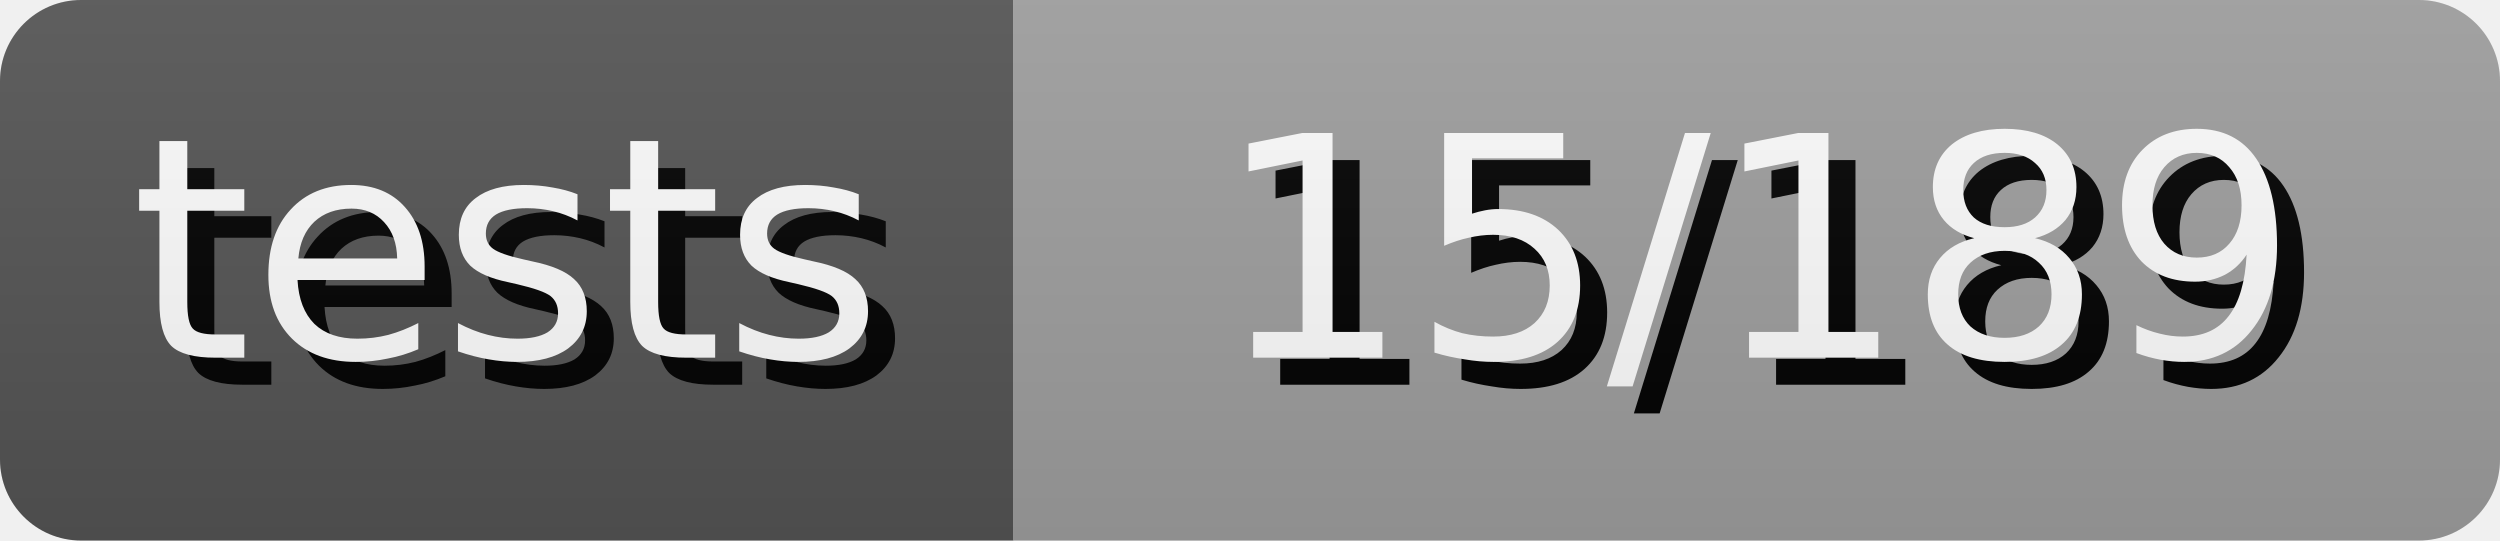
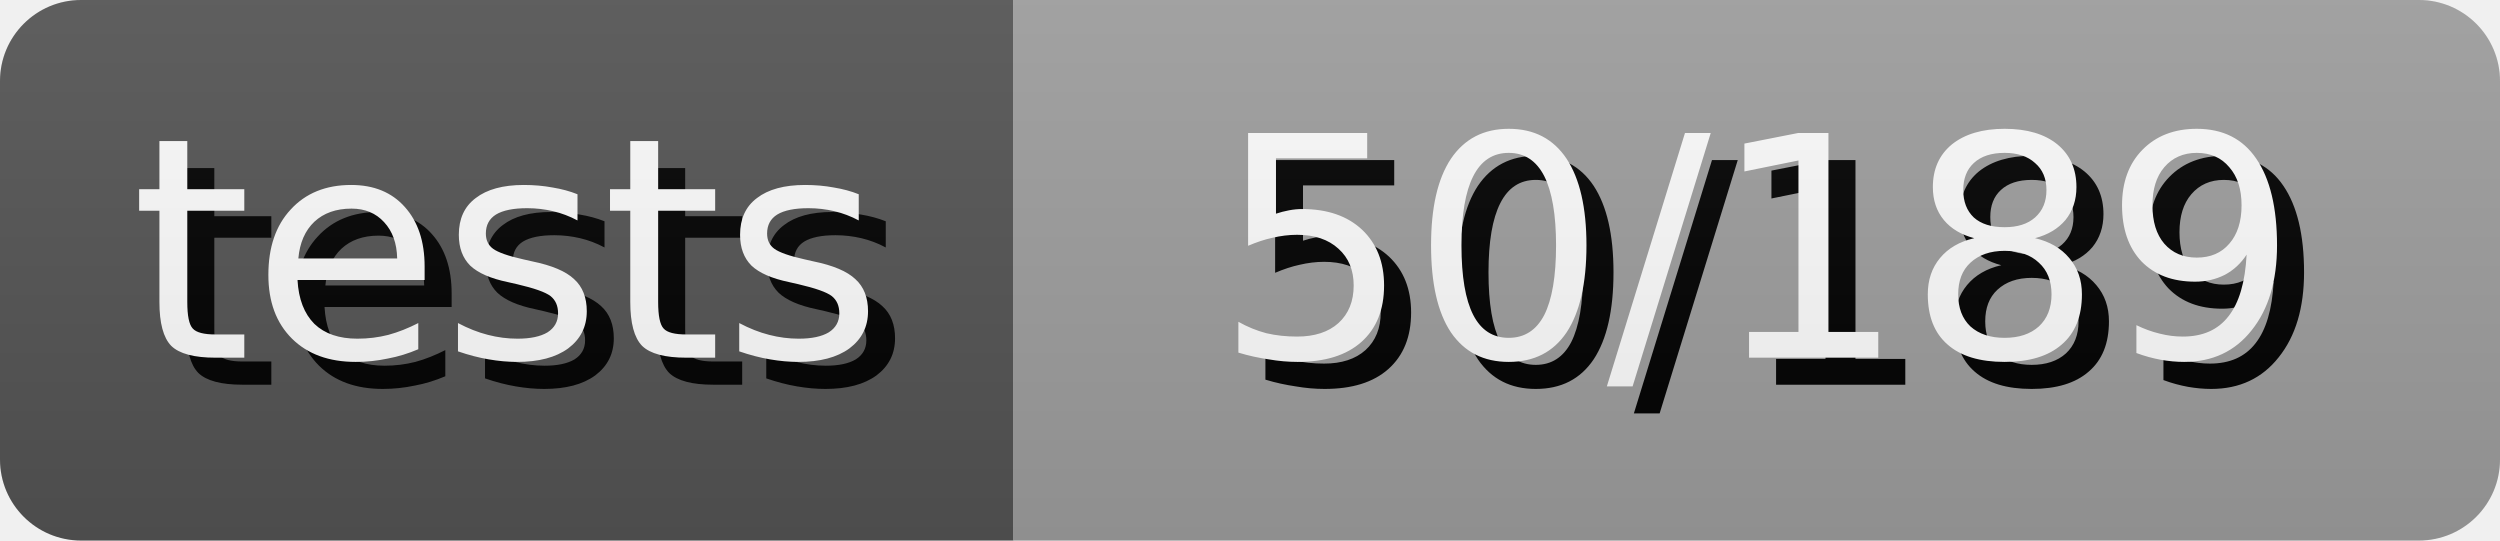
- <svg xmlns="http://www.w3.org/2000/svg" width="92.5" height="20" role="img" aria-label="tests: 15/189">
+ <svg xmlns="http://www.w3.org/2000/svg" width="92.5" height="20" role="img" aria-label="tests: 50/189">
  <style>
        rect {
            height: 20px;
        }

        text {
            text-rendering: geometricPrecision;
            dominant-baseline: middle;
            text-anchor: middle;
            font-family: Verdana,Geneva,DejaVu Sans,sans-serif;
            font-size: 11.4px;
            fill: #fff;
        }

        .shadow {
            transform: translate(1px, 1px);
            fill: #010101;
        }
    </style>
  <linearGradient id="s" x2="0" y2="100%">
    <stop offset="0" stop-color="#bbb" stop-opacity=".1" />
    <stop offset="1" stop-opacity=".1" />
  </linearGradient>
  <clipPath id="r">
    <rect width="100%" rx="3" fill="#fff" />
  </clipPath>
  <g clip-path="url(#r)">
    <g>
      <rect width="37.5" fill="#555" />
      <text x="18.75" y="10.0" class="shadow">tests</text>
      <text x="18.75" y="10.0">tests</text>
    </g>
    <g transform="translate(37.5 0)">
      <rect width="55.0" fill="#9f9f9f" />
-       <text x="27.5" y="10.0" class="shadow">15/189</text>
-       <text x="27.5" y="10.0">15/189</text>
+       <text x="27.5" y="10.0" class="shadow">50/189</text>
+       <text x="27.5" y="10.0">50/189</text>
    </g>
    <rect width="100%" height="100%" fill="url(#s)" />
  </g>
</svg>
